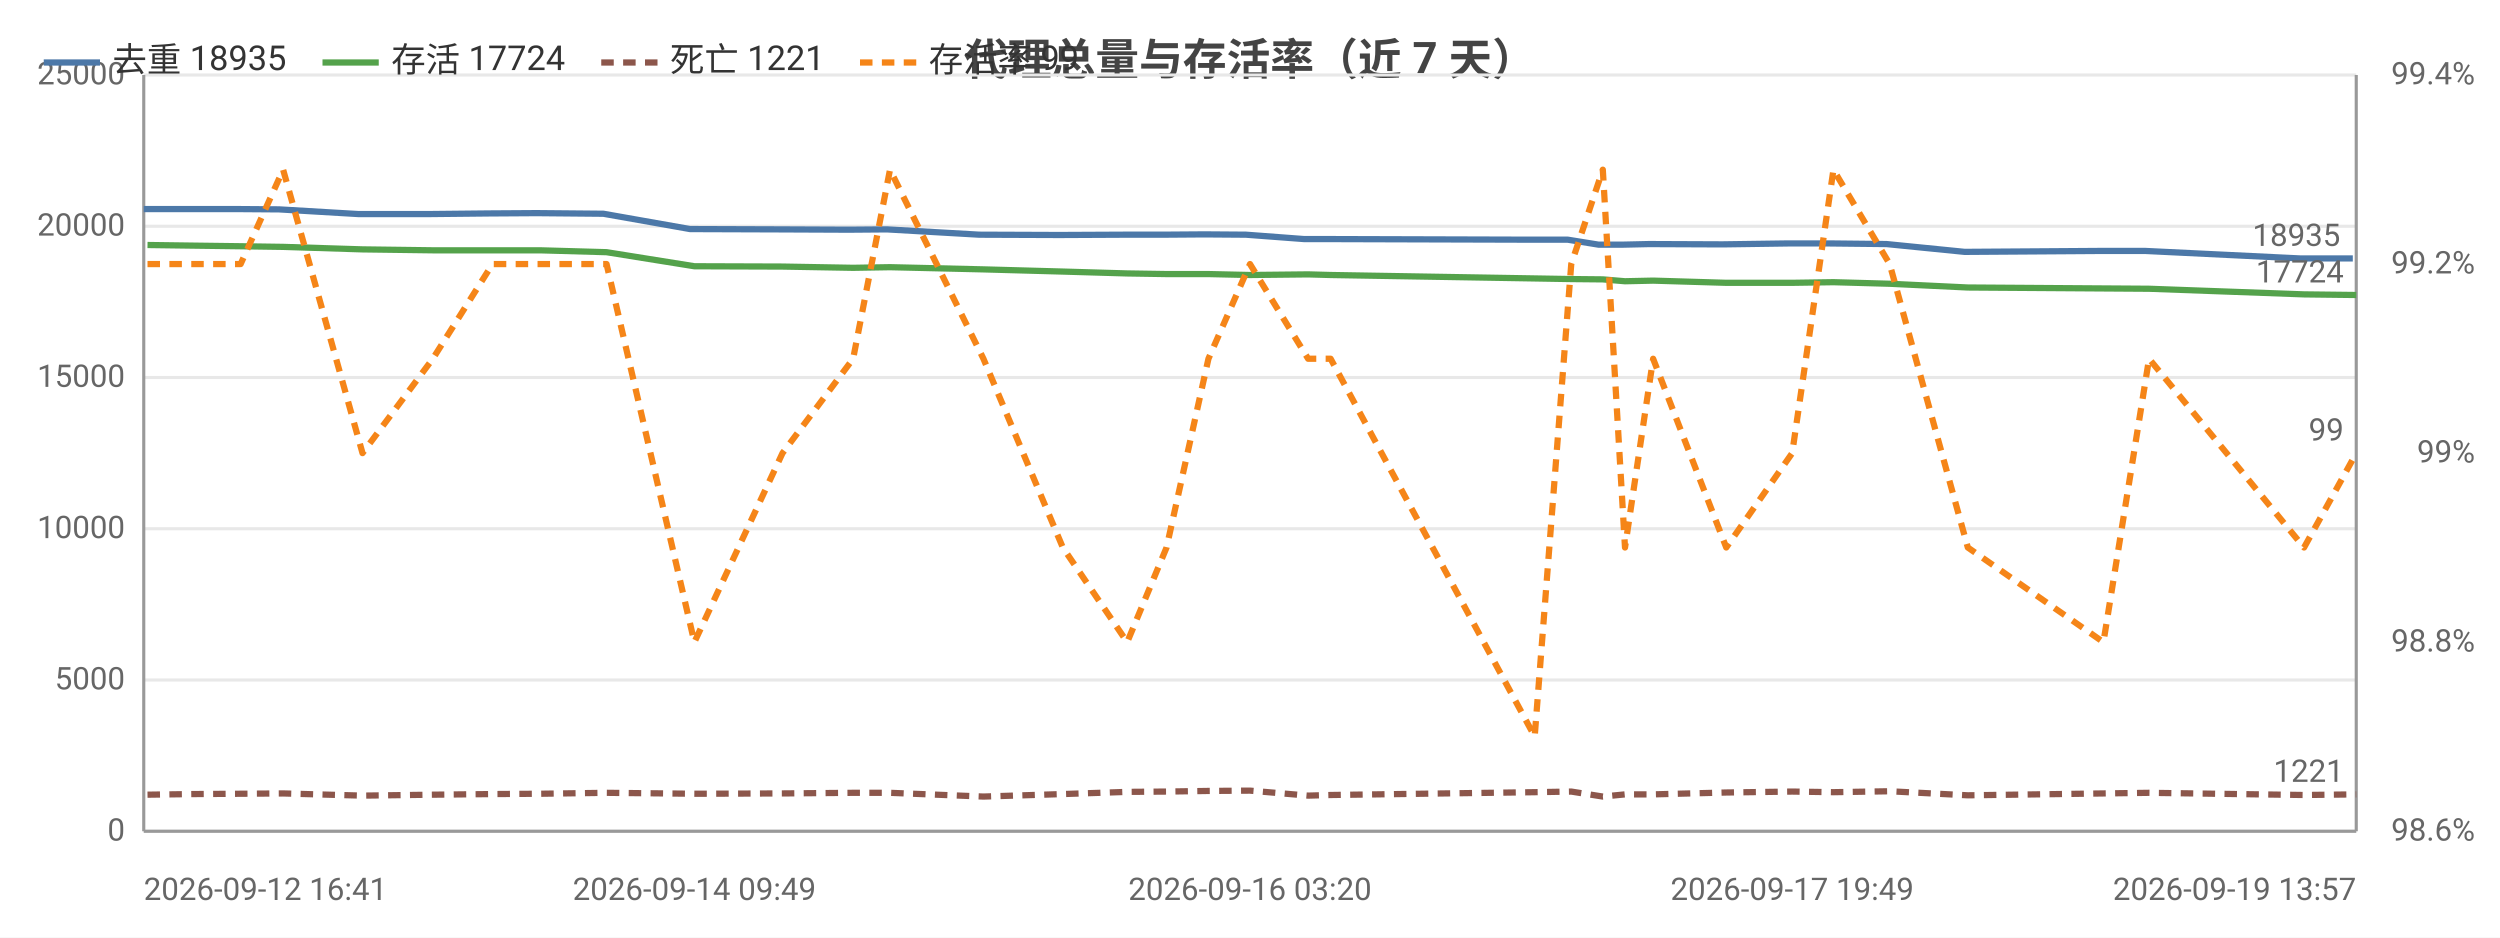
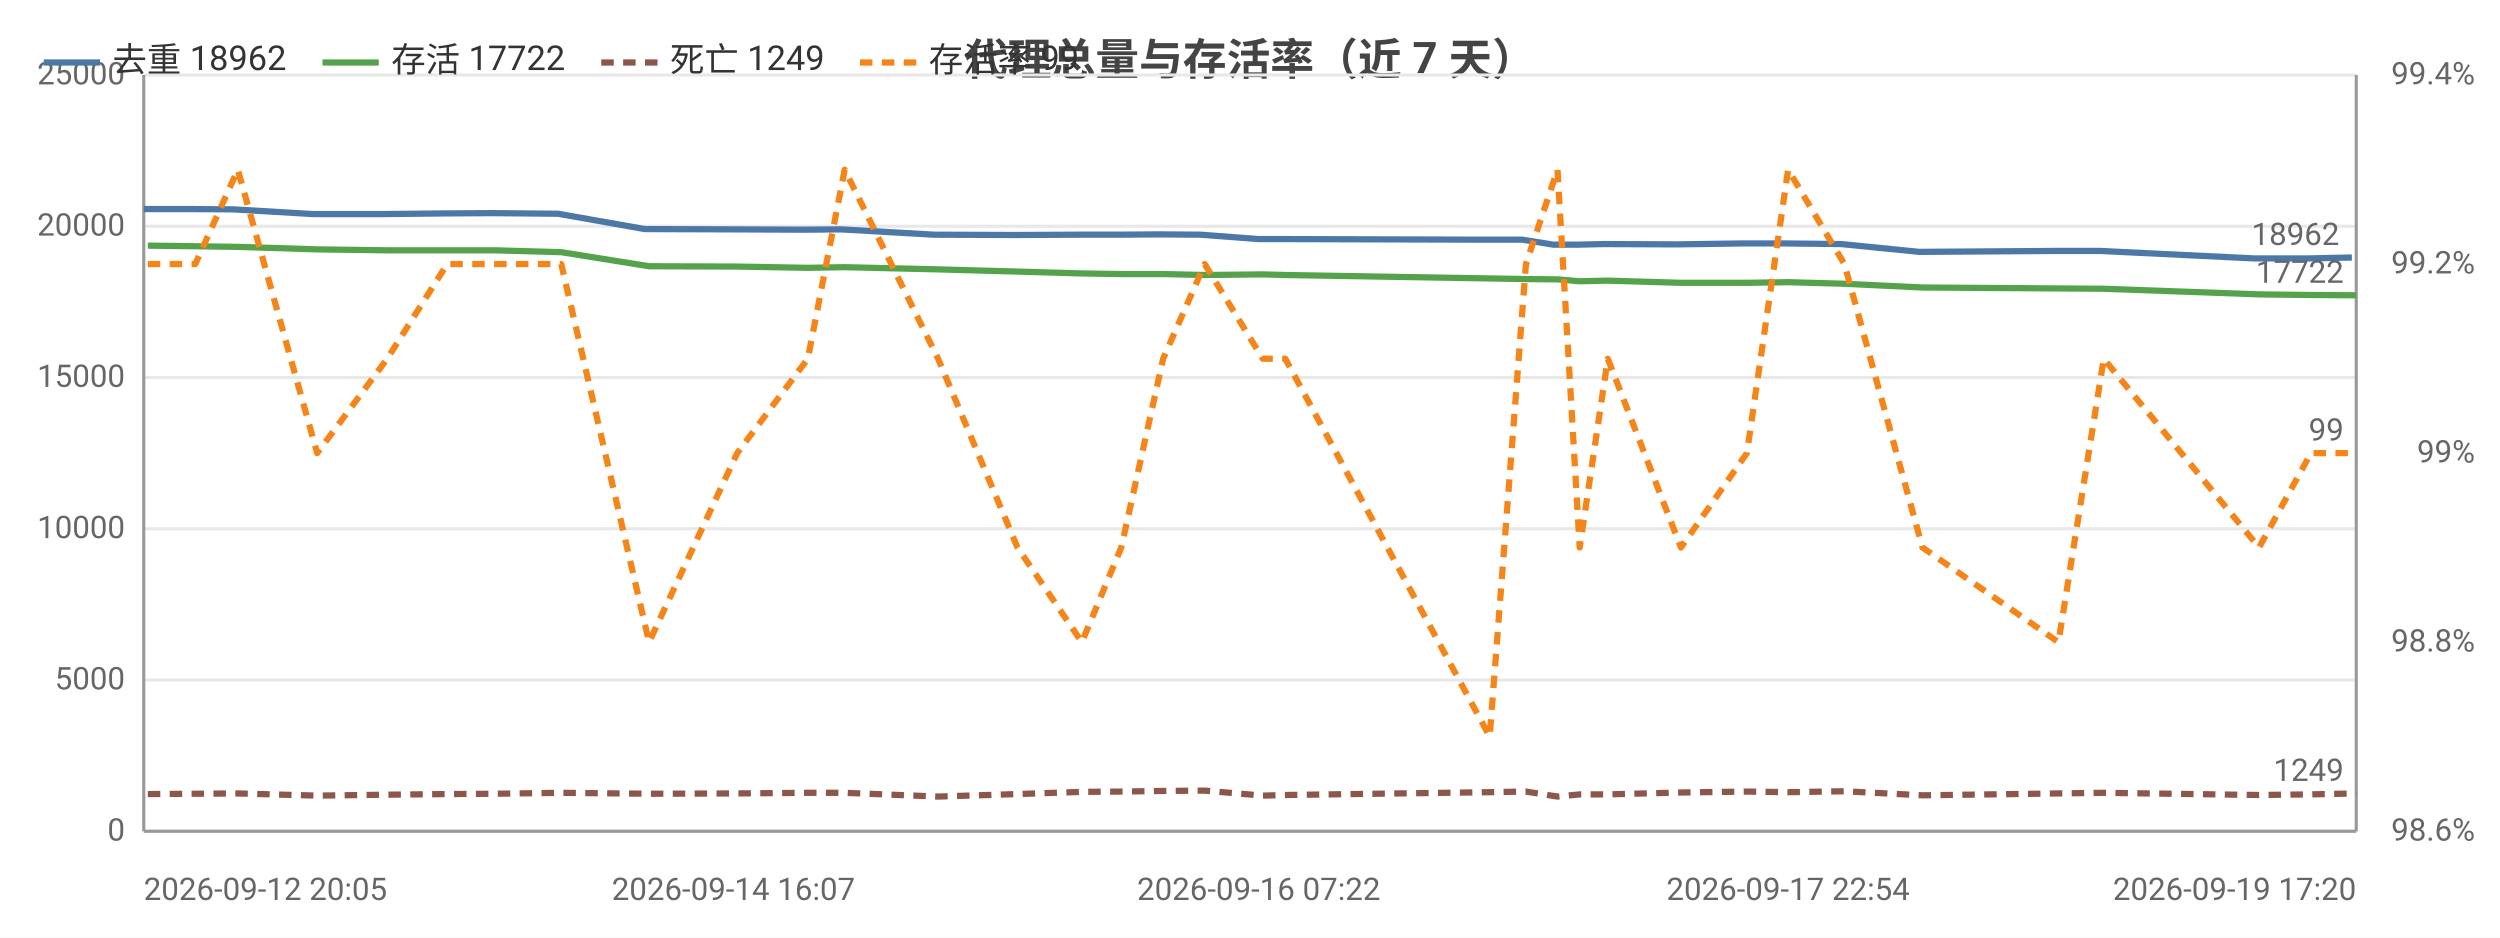
<svg xmlns="http://www.w3.org/2000/svg" width="800" height="300" viewBox="0 0 800 300">
  <rect width="800" height="300" fill="#ffffff" />
  <style>text{font-family:system-ui,-apple-system,'Segoe UI',Roboto,'PingFang SC','Microsoft YaHei','Noto Sans CJK SC',sans-serif}.g{stroke:#e8e8e8;stroke-width:1}.a{stroke:#999;stroke-width:1}.t{font-size:10px;fill:#666}.m{font-size:10px;text-anchor:middle;fill:#666}.e{font-size:10px;text-anchor:end;fill:#666}.l{font-size:11px;fill:#333}.tt{font-size:14px;font-weight:600;text-anchor:middle;fill:#444}.em{font-size:13px;text-anchor:middle;fill:#999}</style>
  <text class="tt" x="400.0" y="24">代理总量与存活率（近 7 天）</text>
  <line class="g" x1="46" y1="266" x2="754" y2="266" />
  <text class="e" x="40" y="269">0</text>
  <line class="g" x1="46" y1="217.6" x2="754" y2="217.6" />
  <text class="e" x="40" y="220.6">5000</text>
  <line class="g" x1="46" y1="169.2" x2="754" y2="169.2" />
  <text class="e" x="40" y="172.2">10000</text>
  <line class="g" x1="46" y1="120.8" x2="754" y2="120.8" />
  <text class="e" x="40" y="123.8">15000</text>
  <line class="g" x1="46" y1="72.4" x2="754" y2="72.4" />
  <text class="e" x="40" y="75.4">20000</text>
  <line class="g" x1="46" y1="24" x2="754" y2="24" />
  <text class="e" x="40" y="27">25000</text>
  <text class="e" x="792" y="269">98.6%</text>
  <text class="e" x="792" y="208.5">98.8%</text>
  <text class="e" x="792" y="148">99%</text>
  <text class="e" x="792" y="87.5">99.2%</text>
  <text class="e" x="792" y="27">99.4%</text>
  <line class="a" x1="754" y1="24" x2="754" y2="266" />
  <line class="a" x1="46" y1="24" x2="46" y2="266" />
  <line class="a" x1="46" y1="266" x2="754" y2="266" />
-   <polyline fill="none" stroke="#4c78a8" stroke-width="2" stroke-linejoin="round" points="46,66.9 60.5,66.9 75.9,66.9 89.3,67.0 114.7,68.5 137.4,68.5 156.5,68.3 171.7,68.2 193.1,68.4 220.8,73.3 249.2,73.4 271.6,73.5 283.8,73.4 313.4,75.1 339.0,75.2 359.6,75.1 372.0,75.1 385.4,75.0 398.7,75.1 417.3,76.5 424.4,76.5 490.2,76.7 501.7,76.7 511.6,78.3 518.9,78.3 527.7,78.1 551.2,78.2 572.1,77.9 585.5,77.9 603.7,78.1 628.7,80.6 672.1,80.3 686.5,80.3 736.0,82.7 752.9,82.7" />
+   <polyline fill="none" stroke="#4c78a8" stroke-width="2" stroke-linejoin="round" points="46,66.9 61.3,66.9 74.7,67.0 100.1,68.5 122.9,68.5 142.0,68.3 157.2,68.2 178.6,68.4 206.3,73.3 234.7,73.4 257.1,73.5 269.2,73.4 298.9,75.1 324.5,75.2 345.1,75.1 357.5,75.1 370.9,75.0 384.2,75.1 402.8,76.5 409.9,76.5 475.7,76.7 487.2,76.7 497.1,78.3 504.4,78.3 513.2,78.1 536.7,78.2 557.7,77.9 571.0,77.9 589.2,78.1 614.2,80.6 657.6,80.3 672.1,80.3 721.5,82.7 738.4,82.7 752.6,82.4" />
  <circle cx="46" cy="66.9" r="4" fill="transparent" />
-   <circle cx="75.9" cy="66.9" r="4" fill="transparent" />
-   <circle cx="114.7" cy="68.5" r="4" fill="transparent" />
-   <circle cx="137.4" cy="68.5" r="4" fill="transparent" />
-   <circle cx="171.7" cy="68.2" r="4" fill="transparent" />
-   <circle cx="220.8" cy="73.3" r="4" fill="transparent" />
-   <circle cx="271.6" cy="73.5" r="4" fill="transparent" />
-   <circle cx="313.4" cy="75.1" r="4" fill="transparent" />
-   <circle cx="339.0" cy="75.2" r="4" fill="transparent" />
-   <circle cx="372.0" cy="75.1" r="4" fill="transparent" />
-   <circle cx="398.7" cy="75.1" r="4" fill="transparent" />
-   <circle cx="424.4" cy="76.5" r="4" fill="transparent" />
-   <circle cx="490.2" cy="76.7" r="4" fill="transparent" />
-   <circle cx="511.6" cy="78.3" r="4" fill="transparent" />
-   <circle cx="527.7" cy="78.1" r="4" fill="transparent" />
-   <circle cx="572.1" cy="77.9" r="4" fill="transparent" />
-   <circle cx="603.7" cy="78.1" r="4" fill="transparent" />
-   <circle cx="628.7" cy="80.6" r="4" fill="transparent" />
-   <circle cx="686.5" cy="80.3" r="4" fill="transparent" />
-   <circle cx="752.9" cy="82.7" r="4" fill="transparent" />
-   <text class="t" x="748.9" y="78.7" text-anchor="end" fill="#4c78a8">18935</text>
-   <polyline fill="none" stroke="#54a24b" stroke-width="2" stroke-linejoin="round" points="47.2,78.4 61.9,78.6 77.0,78.8 90.6,79.0 116.0,79.8 138.5,80.1 157.6,80.1 172.9,80.1 194.1,80.7 222.2,85.2 250.4,85.3 273.0,85.7 284.8,85.5 314.7,86.2 340.1,86.9 360.7,87.5 373.3,87.7 386.7,87.7 400.0,88.0 418.6,87.8 425.8,88.0 491.1,89.1 502.8,89.3 512.9,89.4 520.0,90.0 529.0,89.8 552.4,90.5 573.5,90.5 586.7,90.3 604.7,90.8 629.7,92.0 673.1,92.3 687.7,92.4 737.3,94.2 754,94.4" />
-   <circle cx="47.2" cy="78.4" r="4" fill="transparent" />
-   <circle cx="77.0" cy="78.8" r="4" fill="transparent" />
-   <circle cx="116.0" cy="79.8" r="4" fill="transparent" />
-   <circle cx="138.5" cy="80.1" r="4" fill="transparent" />
-   <circle cx="172.9" cy="80.1" r="4" fill="transparent" />
-   <circle cx="222.2" cy="85.2" r="4" fill="transparent" />
-   <circle cx="273.0" cy="85.7" r="4" fill="transparent" />
-   <circle cx="314.7" cy="86.2" r="4" fill="transparent" />
-   <circle cx="340.1" cy="86.9" r="4" fill="transparent" />
-   <circle cx="373.3" cy="87.7" r="4" fill="transparent" />
-   <circle cx="400.0" cy="88.0" r="4" fill="transparent" />
-   <circle cx="425.8" cy="88.0" r="4" fill="transparent" />
-   <circle cx="491.1" cy="89.1" r="4" fill="transparent" />
-   <circle cx="512.9" cy="89.4" r="4" fill="transparent" />
-   <circle cx="529.0" cy="89.8" r="4" fill="transparent" />
-   <circle cx="573.5" cy="90.5" r="4" fill="transparent" />
-   <circle cx="604.7" cy="90.8" r="4" fill="transparent" />
-   <circle cx="629.7" cy="92.0" r="4" fill="transparent" />
-   <circle cx="687.7" cy="92.4" r="4" fill="transparent" />
-   <circle cx="754" cy="94.4" r="4" fill="transparent" />
-   <text class="t" x="750" y="90.4" text-anchor="end" fill="#54a24b">17724</text>
-   <polyline fill="none" stroke="#8c564b" stroke-width="2" stroke-dasharray="4,3" stroke-linejoin="round" points="47.2,254.3 61.9,254.1 77.0,254.0 90.6,253.9 116.0,254.6 138.5,254.3 157.6,254.1 172.9,254.0 194.1,253.7 222.2,254.0 250.4,253.9 273.0,253.7 284.8,253.7 314.7,254.9 340.1,254.1 360.7,253.4 373.3,253.3 386.7,253.1 400.0,253.0 418.6,254.6 425.8,254.4 491.1,253.5 502.8,253.3 512.9,254.9 520.0,254.2 529.0,254.2 552.4,253.6 573.5,253.3 586.7,253.5 604.7,253.2 629.7,254.5 673.1,253.9 687.7,253.7 737.3,254.4 754,254.2" />
-   <circle cx="47.2" cy="254.3" r="4" fill="transparent" />
-   <circle cx="77.0" cy="254.0" r="4" fill="transparent" />
-   <circle cx="116.0" cy="254.6" r="4" fill="transparent" />
-   <circle cx="138.5" cy="254.3" r="4" fill="transparent" />
-   <circle cx="172.9" cy="254.0" r="4" fill="transparent" />
-   <circle cx="222.2" cy="254.0" r="4" fill="transparent" />
-   <circle cx="273.0" cy="253.7" r="4" fill="transparent" />
-   <circle cx="314.7" cy="254.9" r="4" fill="transparent" />
-   <circle cx="340.1" cy="254.1" r="4" fill="transparent" />
-   <circle cx="373.3" cy="253.3" r="4" fill="transparent" />
-   <circle cx="400.0" cy="253.0" r="4" fill="transparent" />
-   <circle cx="425.8" cy="254.4" r="4" fill="transparent" />
-   <circle cx="491.1" cy="253.5" r="4" fill="transparent" />
-   <circle cx="512.9" cy="254.9" r="4" fill="transparent" />
-   <circle cx="529.0" cy="254.2" r="4" fill="transparent" />
-   <circle cx="573.5" cy="253.3" r="4" fill="transparent" />
-   <circle cx="604.7" cy="253.2" r="4" fill="transparent" />
-   <circle cx="629.7" cy="254.5" r="4" fill="transparent" />
-   <circle cx="687.7" cy="253.7" r="4" fill="transparent" />
-   <circle cx="754" cy="254.2" r="4" fill="transparent" />
-   <text class="t" x="750" y="250.2" text-anchor="end" fill="#8c564b">1221</text>
-   <polyline fill="none" stroke="#f58518" stroke-width="2" stroke-dasharray="4,3" stroke-linejoin="round" points="47.2,84.5 61.9,84.5 77.0,84.5 90.6,54.3 116.0,145 138.5,114.8 157.6,84.5 172.9,84.5 194.1,84.5 222.2,205.5 250.4,145 273.0,114.8 284.8,54.3 314.7,114.8 340.1,175.2 360.7,205.5 373.3,175.2 386.7,114.8 400.0,84.5 418.6,114.8 425.8,114.8 491.1,235.7 502.8,84.5 512.9,54.3 520.0,175.2 529.0,114.8 552.4,175.2 573.5,145 586.7,54.3 604.7,84.5 629.7,175.2 673.1,205.5 687.7,114.8 737.3,175.2 754,145" />
-   <circle cx="47.2" cy="84.5" r="4" fill="transparent" />
-   <circle cx="77.0" cy="84.5" r="4" fill="transparent" />
-   <circle cx="116.0" cy="145" r="4" fill="transparent" />
-   <circle cx="138.5" cy="114.8" r="4" fill="transparent" />
-   <circle cx="172.9" cy="84.5" r="4" fill="transparent" />
-   <circle cx="222.2" cy="205.5" r="4" fill="transparent" />
-   <circle cx="273.0" cy="114.8" r="4" fill="transparent" />
-   <circle cx="314.7" cy="114.8" r="4" fill="transparent" />
-   <circle cx="340.1" cy="175.2" r="4" fill="transparent" />
-   <circle cx="373.3" cy="175.2" r="4" fill="transparent" />
-   <circle cx="400.0" cy="84.5" r="4" fill="transparent" />
-   <circle cx="425.8" cy="114.8" r="4" fill="transparent" />
-   <circle cx="491.1" cy="235.7" r="4" fill="transparent" />
-   <circle cx="512.9" cy="54.3" r="4" fill="transparent" />
-   <circle cx="529.0" cy="114.8" r="4" fill="transparent" />
-   <circle cx="573.5" cy="145" r="4" fill="transparent" />
-   <circle cx="604.7" cy="84.5" r="4" fill="transparent" />
-   <circle cx="629.7" cy="175.2" r="4" fill="transparent" />
-   <circle cx="687.7" cy="114.8" r="4" fill="transparent" />
+   <circle cx="74.7" cy="67.0" r="4" fill="transparent" />
+   <circle cx="122.9" cy="68.5" r="4" fill="transparent" />
+   <circle cx="142.0" cy="68.3" r="4" fill="transparent" />
+   <circle cx="178.6" cy="68.4" r="4" fill="transparent" />
+   <circle cx="234.7" cy="73.4" r="4" fill="transparent" />
+   <circle cx="269.2" cy="73.4" r="4" fill="transparent" />
+   <circle cx="324.5" cy="75.2" r="4" fill="transparent" />
+   <circle cx="345.1" cy="75.1" r="4" fill="transparent" />
+   <circle cx="370.9" cy="75.0" r="4" fill="transparent" />
+   <circle cx="402.8" cy="76.5" r="4" fill="transparent" />
+   <circle cx="475.7" cy="76.7" r="4" fill="transparent" />
+   <circle cx="487.2" cy="76.7" r="4" fill="transparent" />
+   <circle cx="504.4" cy="78.3" r="4" fill="transparent" />
+   <circle cx="536.7" cy="78.2" r="4" fill="transparent" />
+   <circle cx="571.0" cy="77.9" r="4" fill="transparent" />
+   <circle cx="614.2" cy="80.6" r="4" fill="transparent" />
+   <circle cx="657.6" cy="80.3" r="4" fill="transparent" />
+   <circle cx="721.5" cy="82.7" r="4" fill="transparent" />
+   <circle cx="752.6" cy="82.4" r="4" fill="transparent" />
+   <text class="t" x="748.6" y="78.4" text-anchor="end" fill="#4c78a8">18962</text>
+   <polyline fill="none" stroke="#54a24b" stroke-width="2" stroke-linejoin="round" points="47.3,78.6 62.5,78.8 76.1,79.0 101.5,79.8 123.9,80.1 143.1,80.1 158.3,80.1 179.6,80.7 207.7,85.2 235.9,85.3 258.5,85.7 270.3,85.5 300.2,86.2 325.6,86.9 346.2,87.5 358.8,87.7 372.2,87.7 385.5,88.0 404.1,87.8 411.3,88.0 476.7,89.1 488.3,89.3 498.4,89.4 505.5,90.0 514.5,89.8 537.9,90.5 559.0,90.5 572.2,90.3 590.2,90.8 615.2,92.0 658.7,92.3 673.2,92.4 722.9,94.2 739.5,94.4 754,94.5" />
+   <circle cx="47.3" cy="78.6" r="4" fill="transparent" />
+   <circle cx="76.1" cy="79.0" r="4" fill="transparent" />
+   <circle cx="123.9" cy="80.1" r="4" fill="transparent" />
+   <circle cx="143.1" cy="80.1" r="4" fill="transparent" />
+   <circle cx="179.6" cy="80.7" r="4" fill="transparent" />
+   <circle cx="235.9" cy="85.3" r="4" fill="transparent" />
+   <circle cx="270.3" cy="85.5" r="4" fill="transparent" />
+   <circle cx="325.6" cy="86.9" r="4" fill="transparent" />
+   <circle cx="346.2" cy="87.5" r="4" fill="transparent" />
+   <circle cx="372.2" cy="87.7" r="4" fill="transparent" />
+   <circle cx="404.1" cy="87.8" r="4" fill="transparent" />
+   <circle cx="476.7" cy="89.1" r="4" fill="transparent" />
+   <circle cx="488.3" cy="89.3" r="4" fill="transparent" />
+   <circle cx="505.5" cy="90.0" r="4" fill="transparent" />
+   <circle cx="537.9" cy="90.5" r="4" fill="transparent" />
+   <circle cx="572.2" cy="90.3" r="4" fill="transparent" />
+   <circle cx="615.2" cy="92.0" r="4" fill="transparent" />
+   <circle cx="658.7" cy="92.3" r="4" fill="transparent" />
+   <circle cx="722.9" cy="94.2" r="4" fill="transparent" />
+   <circle cx="754" cy="94.5" r="4" fill="transparent" />
+   <text class="t" x="750" y="90.5" text-anchor="end" fill="#54a24b">17722</text>
+   <polyline fill="none" stroke="#8c564b" stroke-width="2" stroke-dasharray="4,3" stroke-linejoin="round" points="47.3,254.1 62.5,254.0 76.1,253.9 101.5,254.6 123.9,254.3 143.1,254.1 158.3,254.0 179.6,253.7 207.7,254.0 235.9,253.9 258.5,253.7 270.3,253.7 300.2,254.9 325.6,254.1 346.2,253.4 358.8,253.3 372.2,253.1 385.5,253.0 404.1,254.6 411.3,254.4 476.7,253.5 488.3,253.3 498.4,254.9 505.5,254.2 514.5,254.2 537.9,253.6 559.0,253.3 572.2,253.5 590.2,253.2 615.2,254.5 658.7,253.9 673.2,253.7 722.9,254.4 739.5,254.2 754,253.9" />
+   <circle cx="47.3" cy="254.1" r="4" fill="transparent" />
+   <circle cx="76.1" cy="253.9" r="4" fill="transparent" />
+   <circle cx="123.9" cy="254.3" r="4" fill="transparent" />
+   <circle cx="143.1" cy="254.1" r="4" fill="transparent" />
+   <circle cx="179.6" cy="253.7" r="4" fill="transparent" />
+   <circle cx="235.9" cy="253.9" r="4" fill="transparent" />
+   <circle cx="270.3" cy="253.7" r="4" fill="transparent" />
+   <circle cx="325.6" cy="254.1" r="4" fill="transparent" />
+   <circle cx="346.2" cy="253.4" r="4" fill="transparent" />
+   <circle cx="372.2" cy="253.1" r="4" fill="transparent" />
+   <circle cx="404.1" cy="254.6" r="4" fill="transparent" />
+   <circle cx="476.7" cy="253.5" r="4" fill="transparent" />
+   <circle cx="488.3" cy="253.3" r="4" fill="transparent" />
+   <circle cx="505.5" cy="254.2" r="4" fill="transparent" />
+   <circle cx="537.9" cy="253.6" r="4" fill="transparent" />
+   <circle cx="572.2" cy="253.5" r="4" fill="transparent" />
+   <circle cx="615.2" cy="254.5" r="4" fill="transparent" />
+   <circle cx="658.7" cy="253.9" r="4" fill="transparent" />
+   <circle cx="722.9" cy="254.4" r="4" fill="transparent" />
+   <circle cx="754" cy="253.9" r="4" fill="transparent" />
+   <text class="t" x="750" y="249.9" text-anchor="end" fill="#8c564b">1249</text>
+   <polyline fill="none" stroke="#f58518" stroke-width="2" stroke-dasharray="4,3" stroke-linejoin="round" points="47.3,84.5 62.5,84.5 76.1,54.3 101.5,145 123.9,114.8 143.1,84.5 158.3,84.5 179.6,84.5 207.7,205.5 235.9,145 258.5,114.8 270.3,54.3 300.2,114.8 325.6,175.2 346.2,205.5 358.8,175.2 372.2,114.8 385.5,84.5 404.1,114.8 411.3,114.8 476.7,235.7 488.3,84.5 498.4,54.3 505.5,175.2 514.5,114.8 537.9,175.2 559.0,145 572.2,54.3 590.2,84.5 615.2,175.2 658.7,205.5 673.2,114.8 722.9,175.2 739.5,145 754,145" />
+   <circle cx="47.3" cy="84.5" r="4" fill="transparent" />
+   <circle cx="76.1" cy="54.3" r="4" fill="transparent" />
+   <circle cx="123.9" cy="114.8" r="4" fill="transparent" />
+   <circle cx="143.1" cy="84.5" r="4" fill="transparent" />
+   <circle cx="179.6" cy="84.5" r="4" fill="transparent" />
+   <circle cx="235.9" cy="145" r="4" fill="transparent" />
+   <circle cx="270.3" cy="54.3" r="4" fill="transparent" />
+   <circle cx="325.6" cy="175.2" r="4" fill="transparent" />
+   <circle cx="346.2" cy="205.5" r="4" fill="transparent" />
+   <circle cx="372.2" cy="114.8" r="4" fill="transparent" />
+   <circle cx="404.1" cy="114.8" r="4" fill="transparent" />
+   <circle cx="476.7" cy="235.7" r="4" fill="transparent" />
+   <circle cx="488.3" cy="84.5" r="4" fill="transparent" />
+   <circle cx="505.5" cy="175.2" r="4" fill="transparent" />
+   <circle cx="537.9" cy="175.2" r="4" fill="transparent" />
+   <circle cx="572.2" cy="54.3" r="4" fill="transparent" />
+   <circle cx="615.2" cy="175.2" r="4" fill="transparent" />
+   <circle cx="658.7" cy="205.5" r="4" fill="transparent" />
+   <circle cx="722.9" cy="175.2" r="4" fill="transparent" />
  <circle cx="754" cy="145" r="4" fill="transparent" />
  <text class="t" x="750" y="141" text-anchor="end" fill="#f58518">99</text>
-   <text class="t" x="46" y="288">2026-09-12 16:41</text>
-   <text class="m" x="222.2" y="288">2026-09-14 09:49</text>
-   <text class="m" x="400.0" y="288">2026-09-16 03:20</text>
-   <text class="m" x="573.5" y="288">2026-09-17 19:49</text>
-   <text class="e" x="754" y="288">2026-09-19 13:57</text>
+   <text class="t" x="46" y="288">2026-09-12 20:05</text>
+   <text class="m" x="234.7" y="288">2026-09-14 16:07</text>
+   <text class="m" x="402.8" y="288">2026-09-16 07:22</text>
+   <text class="m" x="572.2" y="288">2026-09-17 22:54</text>
+   <text class="e" x="754" y="288">2026-09-19 17:20</text>
  <line x1="14" y1="20" x2="32" y2="20" stroke="#4c78a8" stroke-width="2" />
-   <text class="l" x="36" y="23">去重 18935</text>
+   <text class="l" x="36" y="23">去重 18962</text>
  <line x1="103.2" y1="20" x2="121.2" y2="20" stroke="#54a24b" stroke-width="2" />
-   <text class="l" x="125.2" y="23">存活 17724</text>
+   <text class="l" x="125.2" y="23">存活 17722</text>
  <line x1="192.4" y1="20" x2="210.4" y2="20" stroke="#8c564b" stroke-width="2" stroke-dasharray="4,3" />
-   <text class="l" x="214.4" y="23">死亡 1221</text>
+   <text class="l" x="214.4" y="23">死亡 1249</text>
  <line x1="275.2" y1="20" x2="293.2" y2="20" stroke="#f58518" stroke-width="2" stroke-dasharray="4,3" />
  <text class="l" x="297.2" y="23">存活率 99</text>
</svg>
